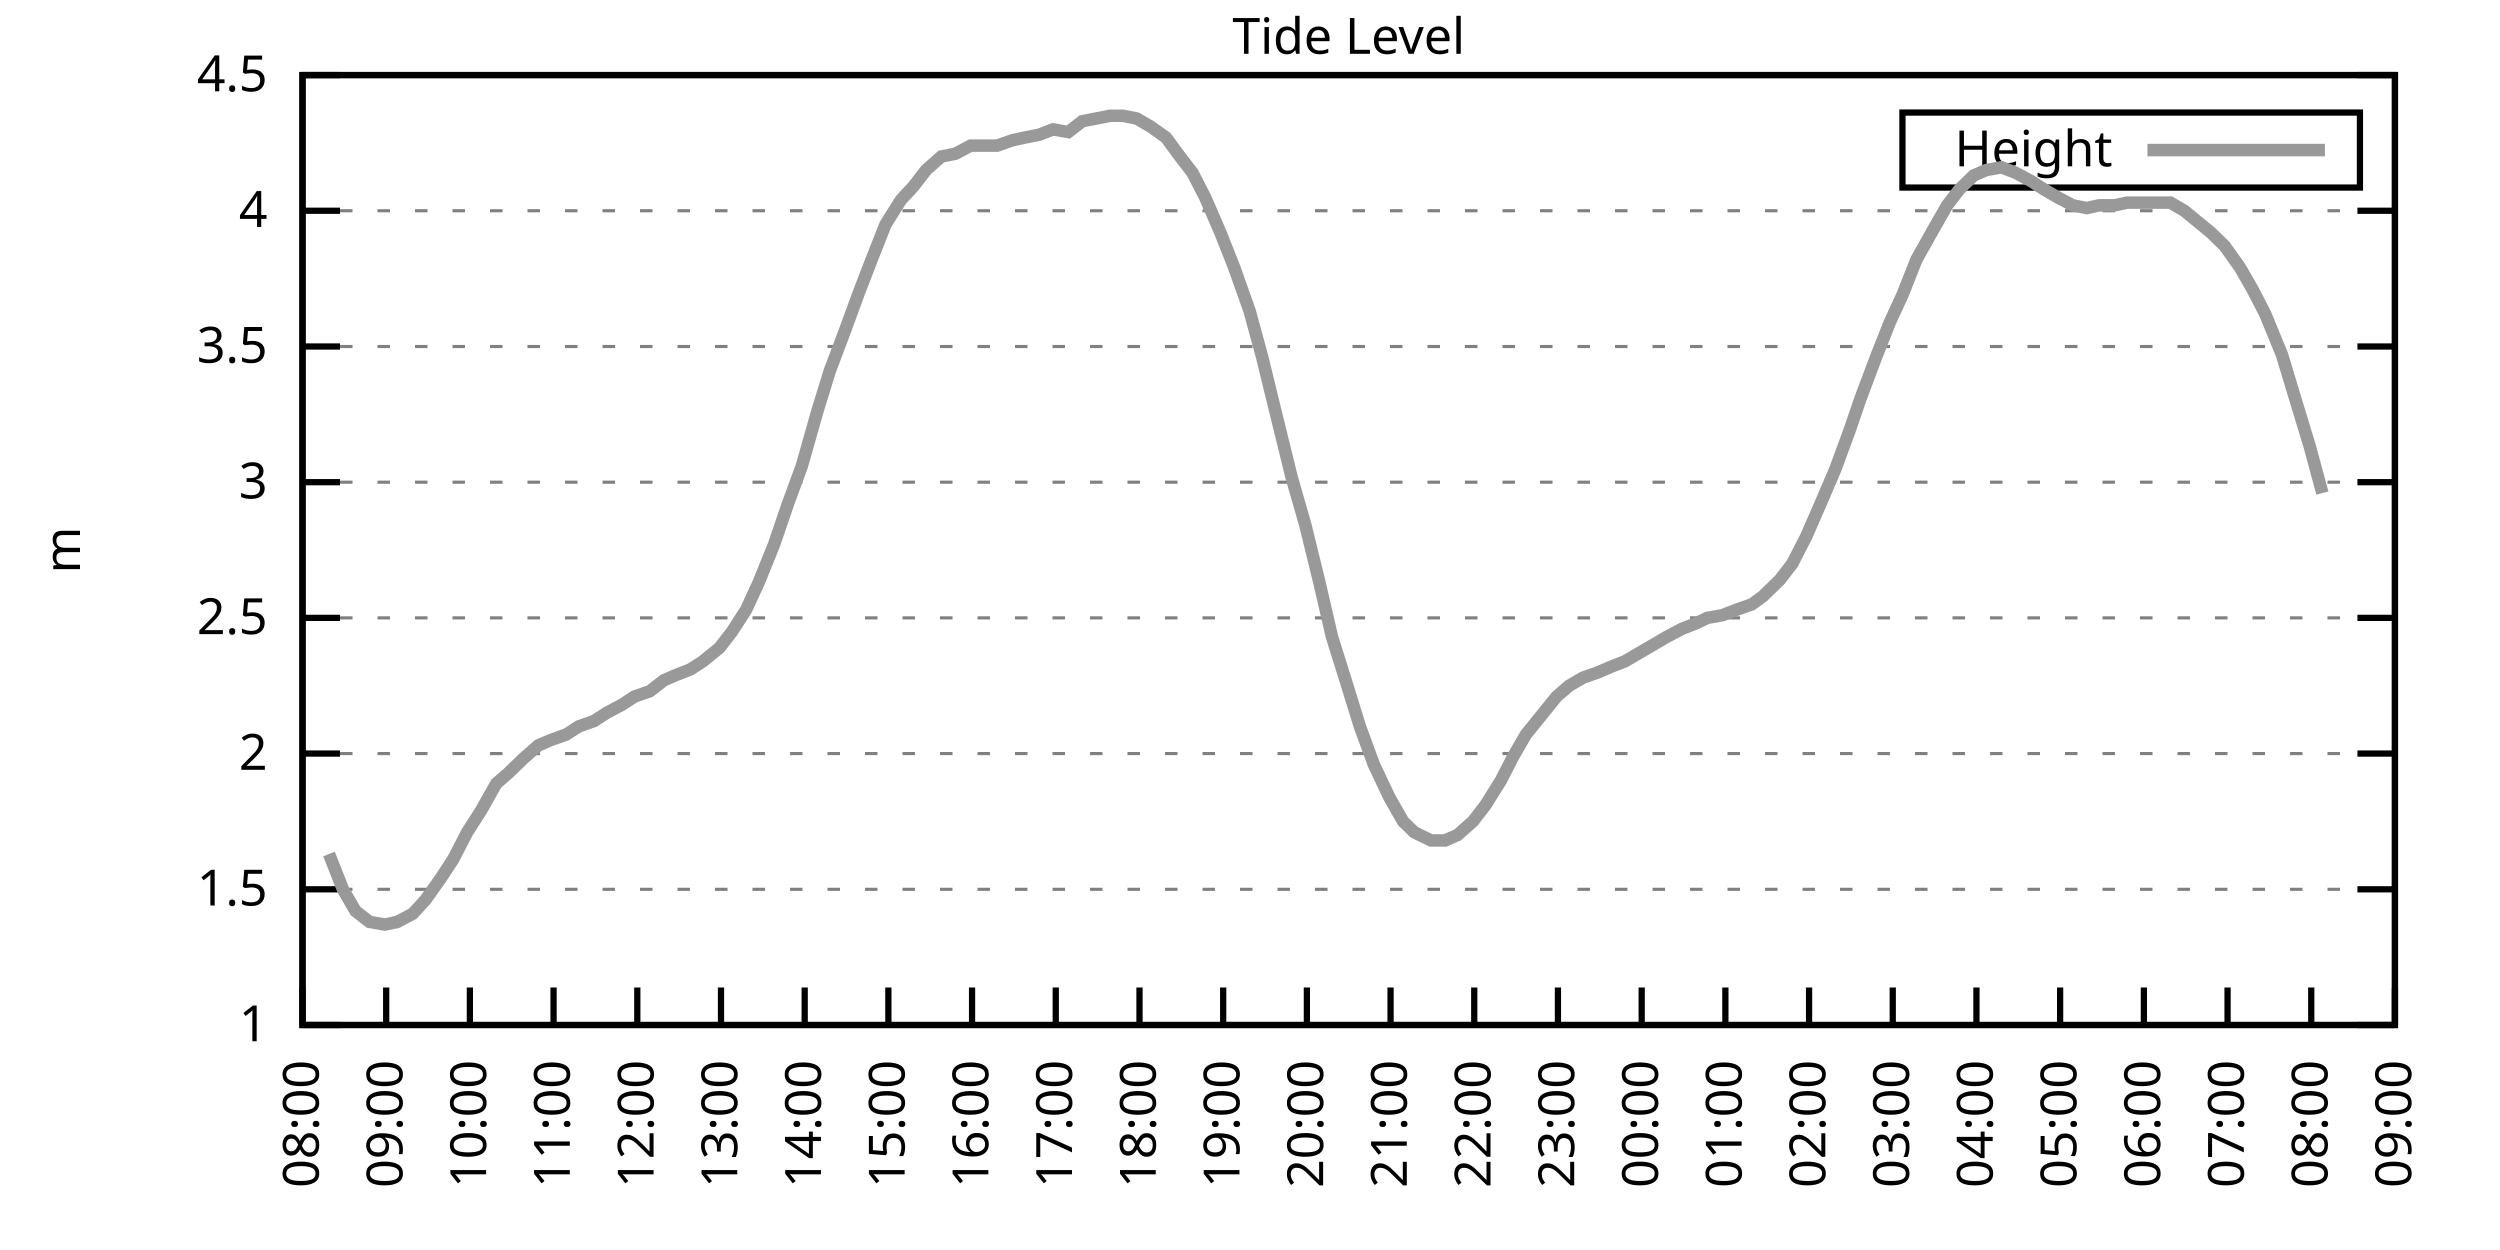
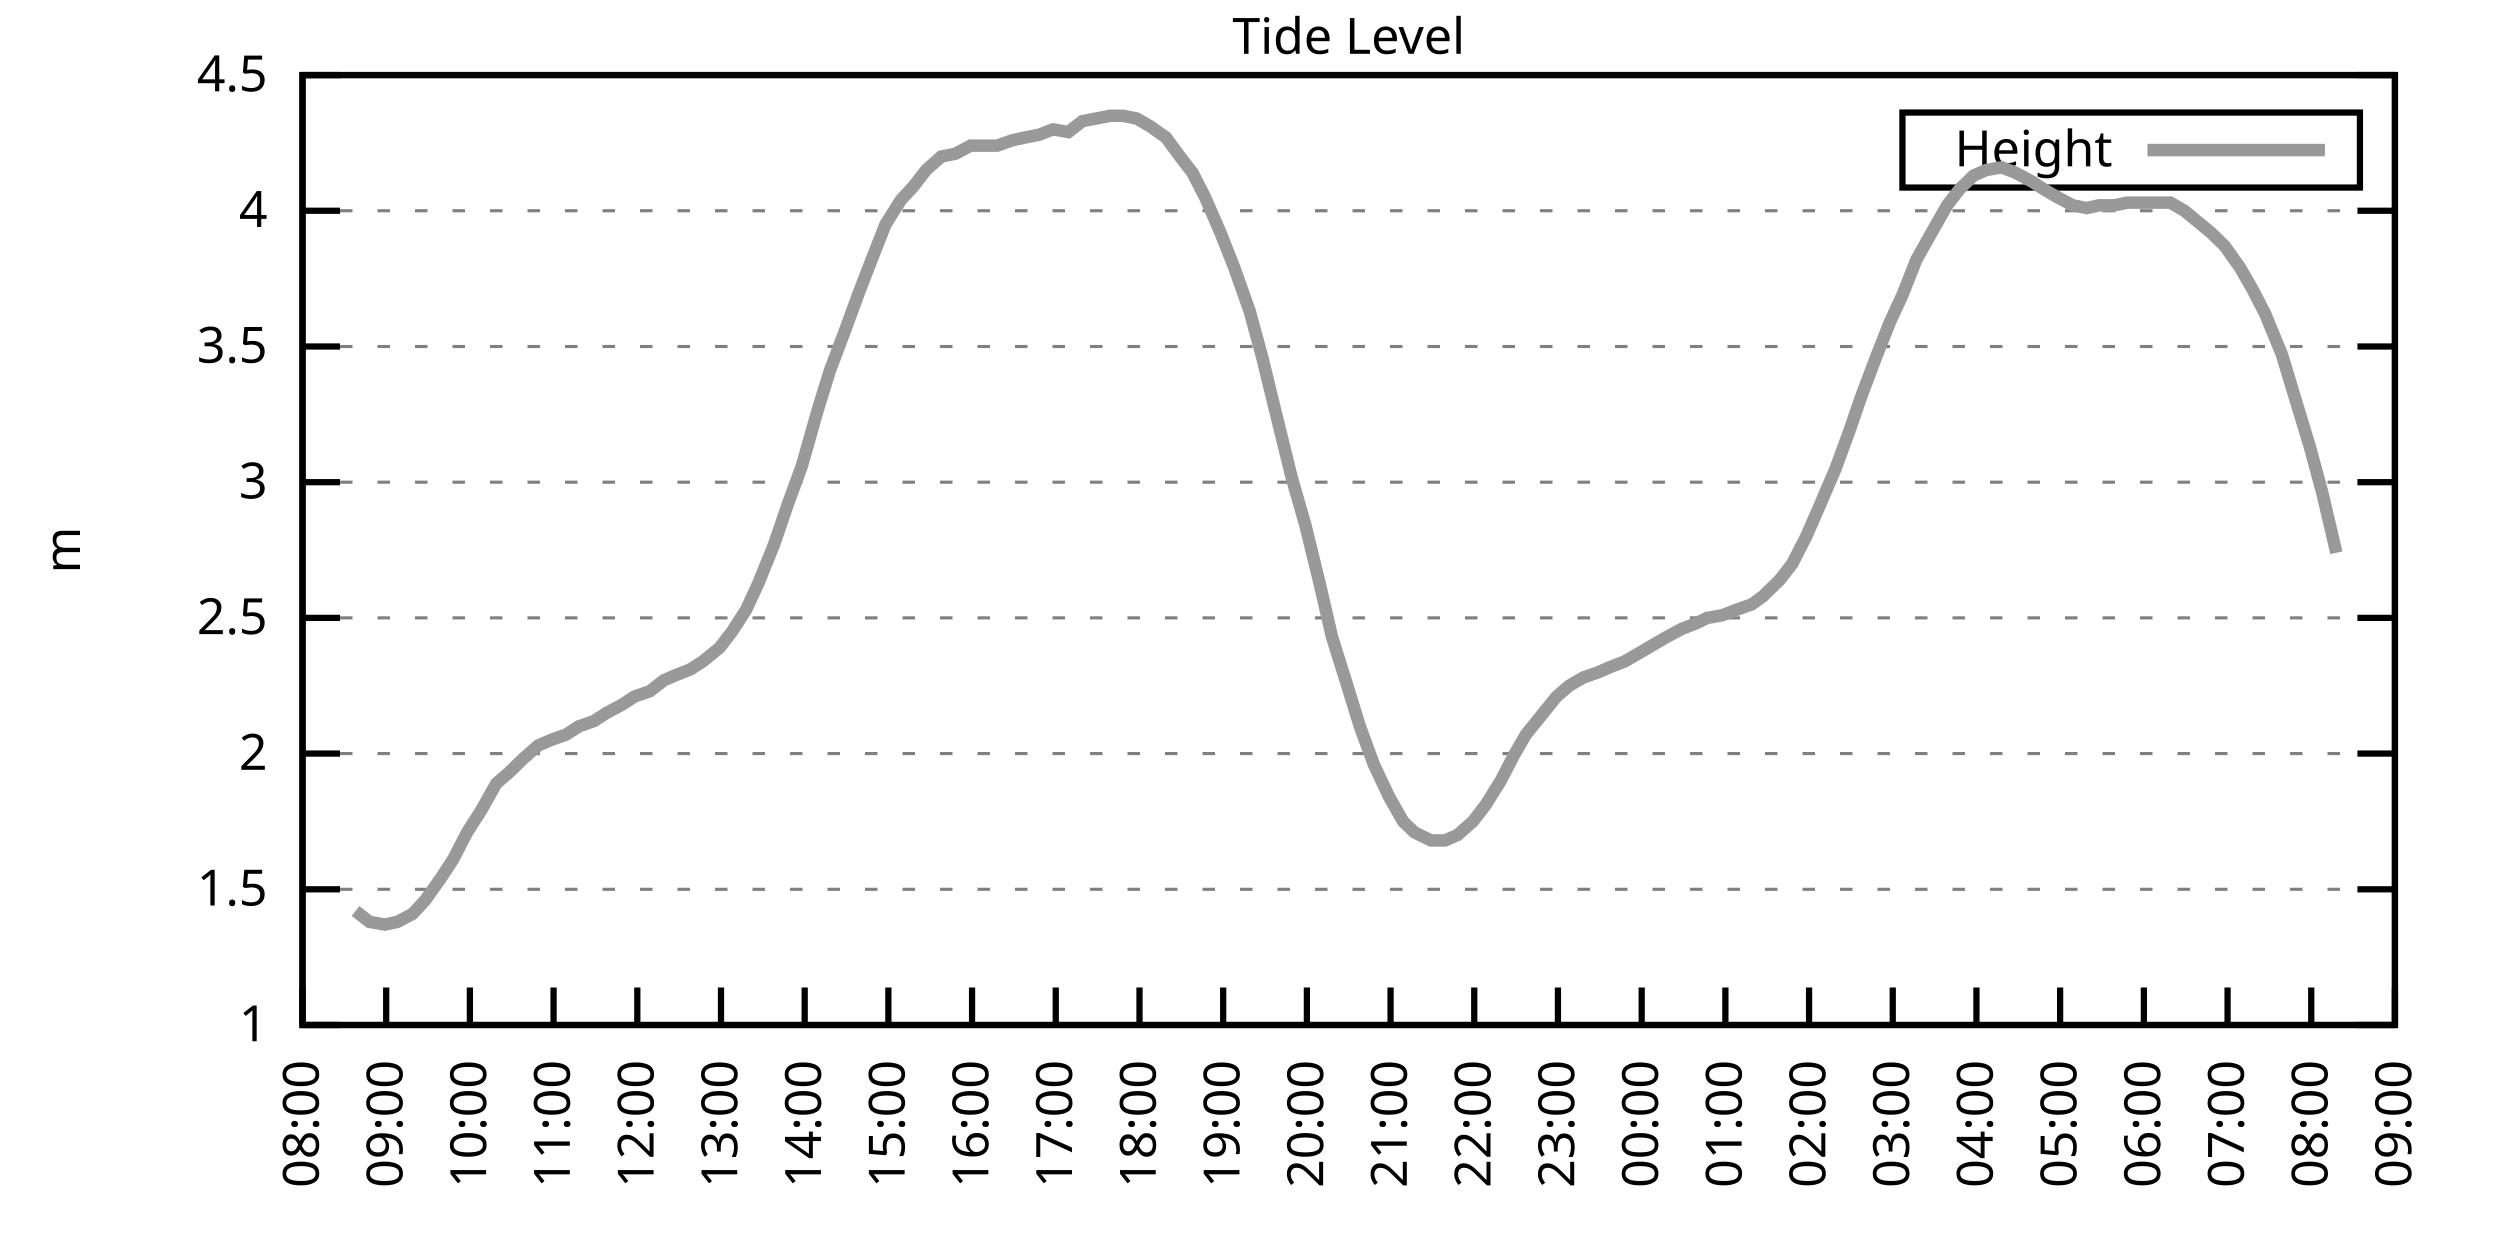
<svg xmlns="http://www.w3.org/2000/svg" xmlns:xlink="http://www.w3.org/1999/xlink" width="400" height="200" viewBox="0 0 400 200">
  <g id="gnuplot_canvas">
    <rect x="0" y="0" width="400" height="200" fill="none" />
    <defs>
      <circle id="gpDot" r="0.5" stroke-width="0.5" stroke="currentColor" />
      <path id="gpPt0" stroke-width="0.333" stroke="currentColor" d="M-1,0 h2 M0,-1 v2" />
      <path id="gpPt1" stroke-width="0.333" stroke="currentColor" d="M-1,-1 L1,1 M1,-1 L-1,1" />
      <path id="gpPt2" stroke-width="0.333" stroke="currentColor" d="M-1,0 L1,0 M0,-1 L0,1 M-1,-1 L1,1 M-1,1 L1,-1" />
      <rect id="gpPt3" stroke-width="0.333" stroke="currentColor" x="-1" y="-1" width="2" height="2" />
      <rect id="gpPt4" stroke-width="0.333" stroke="currentColor" fill="currentColor" x="-1" y="-1" width="2" height="2" />
      <circle id="gpPt5" stroke-width="0.333" stroke="currentColor" cx="0" cy="0" r="1" />
      <use xlink:href="#gpPt5" id="gpPt6" fill="currentColor" stroke="none" />
      <path id="gpPt7" stroke-width="0.333" stroke="currentColor" d="M0,-1.33 L-1.33,0.67 L1.33,0.67 z" />
      <use xlink:href="#gpPt7" id="gpPt8" fill="currentColor" stroke="none" />
      <use xlink:href="#gpPt7" id="gpPt9" stroke="currentColor" transform="rotate(180)" />
      <use xlink:href="#gpPt9" id="gpPt10" fill="currentColor" stroke="none" />
      <use xlink:href="#gpPt3" id="gpPt11" stroke="currentColor" transform="rotate(45)" />
      <use xlink:href="#gpPt11" id="gpPt12" fill="currentColor" stroke="none" />
      <path id="gpPt13" stroke-width="0.333" stroke="currentColor" d="M0,1.330 L1.265,0.411 L0.782,-1.067 L-0.782,-1.076 L-1.265,0.411 z" />
      <use xlink:href="#gpPt13" id="gpPt14" fill="currentColor" stroke="none" />
      <filter id="textbox" filterUnits="objectBoundingBox" x="0" y="0" height="1" width="1">
        <feFlood flood-color="white" flood-opacity="1" result="bgnd" />
        <feComposite in="SourceGraphic" in2="bgnd" operator="atop" />
      </filter>
      <filter id="greybox" filterUnits="objectBoundingBox" x="0" y="0" height="1" width="1">
        <feFlood flood-color="lightgrey" flood-opacity="1" result="grey" />
        <feComposite in="SourceGraphic" in2="grey" operator="atop" />
      </filter>
    </defs>
    <g fill="none" color="white" stroke="currentColor" stroke-width="1.00" stroke-linecap="butt" stroke-linejoin="miter">
</g>
    <g fill="none" color="black" stroke="currentColor" stroke-width="1.00" stroke-linecap="butt" stroke-linejoin="miter">
      <g stroke="none" shape-rendering="crispEdges">
        <polygon fill="rgb(255, 255, 255)" points="48.40,164.00 383.18,164.00 383.18,12.02 48.40,12.02 " />
      </g>
    </g>
    <g fill="none" color="black" stroke="currentColor" stroke-width="1.00" stroke-linecap="butt" stroke-linejoin="miter">
</g>
    <g fill="none" color="black" stroke="black" stroke-width="0.50" stroke-linecap="butt" stroke-linejoin="miter">
</g>
    <g fill="none" color="gray" stroke="currentColor" stroke-width="0.50" stroke-linecap="butt" stroke-linejoin="miter">
      <path stroke="gray" stroke-dasharray="2,4" class="gridline" d="M48.40,164.00 L383.19,164.00  " />
    </g>
    <g fill="none" color="gray" stroke="gray" stroke-width="1.00" stroke-linecap="butt" stroke-linejoin="miter">
</g>
    <g fill="none" color="black" stroke="currentColor" stroke-width="1.00" stroke-linecap="butt" stroke-linejoin="miter">
      <path stroke="black" d="M48.40,164.00 L54.40,164.00 M383.19,164.00 L377.19,164.00  " />
      <g transform="translate(42.80,166.60)" stroke="none" fill="black" font-family="Sans" font-size="8.00" text-anchor="end">
        <text>
          <tspan font-family="Sans"> 1</tspan>
        </text>
      </g>
    </g>
    <g fill="none" color="black" stroke="currentColor" stroke-width="1.00" stroke-linecap="butt" stroke-linejoin="miter">
</g>
    <g fill="none" color="black" stroke="black" stroke-width="0.50" stroke-linecap="butt" stroke-linejoin="miter">
</g>
    <g fill="none" color="gray" stroke="currentColor" stroke-width="0.50" stroke-linecap="butt" stroke-linejoin="miter">
      <path stroke="gray" stroke-dasharray="2,4" class="gridline" d="M48.40,142.29 L383.19,142.29  " />
    </g>
    <g fill="none" color="gray" stroke="gray" stroke-width="1.00" stroke-linecap="butt" stroke-linejoin="miter">
</g>
    <g fill="none" color="black" stroke="currentColor" stroke-width="1.00" stroke-linecap="butt" stroke-linejoin="miter">
      <path stroke="black" d="M48.40,142.29 L54.40,142.29 M383.19,142.29 L377.19,142.29  " />
      <g transform="translate(42.80,144.89)" stroke="none" fill="black" font-family="Sans" font-size="8.00" text-anchor="end">
        <text>
          <tspan font-family="Sans"> 1.5</tspan>
        </text>
      </g>
    </g>
    <g fill="none" color="black" stroke="currentColor" stroke-width="1.00" stroke-linecap="butt" stroke-linejoin="miter">
</g>
    <g fill="none" color="black" stroke="black" stroke-width="0.50" stroke-linecap="butt" stroke-linejoin="miter">
</g>
    <g fill="none" color="gray" stroke="currentColor" stroke-width="0.50" stroke-linecap="butt" stroke-linejoin="miter">
      <path stroke="gray" stroke-dasharray="2,4" class="gridline" d="M48.40,120.57 L383.19,120.57  " />
    </g>
    <g fill="none" color="gray" stroke="gray" stroke-width="1.00" stroke-linecap="butt" stroke-linejoin="miter">
</g>
    <g fill="none" color="black" stroke="currentColor" stroke-width="1.00" stroke-linecap="butt" stroke-linejoin="miter">
      <path stroke="black" d="M48.40,120.57 L54.40,120.57 M383.19,120.57 L377.19,120.57  " />
      <g transform="translate(42.80,123.17)" stroke="none" fill="black" font-family="Sans" font-size="8.00" text-anchor="end">
        <text>
          <tspan font-family="Sans"> 2</tspan>
        </text>
      </g>
    </g>
    <g fill="none" color="black" stroke="currentColor" stroke-width="1.00" stroke-linecap="butt" stroke-linejoin="miter">
</g>
    <g fill="none" color="black" stroke="black" stroke-width="0.50" stroke-linecap="butt" stroke-linejoin="miter">
</g>
    <g fill="none" color="gray" stroke="currentColor" stroke-width="0.50" stroke-linecap="butt" stroke-linejoin="miter">
      <path stroke="gray" stroke-dasharray="2,4" class="gridline" d="M48.40,98.86 L383.19,98.86  " />
    </g>
    <g fill="none" color="gray" stroke="gray" stroke-width="1.00" stroke-linecap="butt" stroke-linejoin="miter">
</g>
    <g fill="none" color="black" stroke="currentColor" stroke-width="1.00" stroke-linecap="butt" stroke-linejoin="miter">
      <path stroke="black" d="M48.40,98.86 L54.40,98.86 M383.19,98.86 L377.19,98.86  " />
      <g transform="translate(42.80,101.46)" stroke="none" fill="black" font-family="Sans" font-size="8.00" text-anchor="end">
        <text>
          <tspan font-family="Sans"> 2.5</tspan>
        </text>
      </g>
    </g>
    <g fill="none" color="black" stroke="currentColor" stroke-width="1.00" stroke-linecap="butt" stroke-linejoin="miter">
</g>
    <g fill="none" color="black" stroke="black" stroke-width="0.50" stroke-linecap="butt" stroke-linejoin="miter">
</g>
    <g fill="none" color="gray" stroke="currentColor" stroke-width="0.50" stroke-linecap="butt" stroke-linejoin="miter">
      <path stroke="gray" stroke-dasharray="2,4" class="gridline" d="M48.40,77.15 L383.19,77.15  " />
    </g>
    <g fill="none" color="gray" stroke="gray" stroke-width="1.00" stroke-linecap="butt" stroke-linejoin="miter">
</g>
    <g fill="none" color="black" stroke="currentColor" stroke-width="1.00" stroke-linecap="butt" stroke-linejoin="miter">
      <path stroke="black" d="M48.40,77.15 L54.40,77.15 M383.19,77.15 L377.19,77.15  " />
      <g transform="translate(42.80,79.75)" stroke="none" fill="black" font-family="Sans" font-size="8.00" text-anchor="end">
        <text>
          <tspan font-family="Sans"> 3</tspan>
        </text>
      </g>
    </g>
    <g fill="none" color="black" stroke="currentColor" stroke-width="1.00" stroke-linecap="butt" stroke-linejoin="miter">
</g>
    <g fill="none" color="black" stroke="black" stroke-width="0.50" stroke-linecap="butt" stroke-linejoin="miter">
</g>
    <g fill="none" color="gray" stroke="currentColor" stroke-width="0.50" stroke-linecap="butt" stroke-linejoin="miter">
      <path stroke="gray" stroke-dasharray="2,4" class="gridline" d="M48.40,55.44 L383.19,55.44  " />
    </g>
    <g fill="none" color="gray" stroke="gray" stroke-width="1.00" stroke-linecap="butt" stroke-linejoin="miter">
</g>
    <g fill="none" color="black" stroke="currentColor" stroke-width="1.00" stroke-linecap="butt" stroke-linejoin="miter">
      <path stroke="black" d="M48.40,55.44 L54.40,55.44 M383.19,55.44 L377.19,55.44  " />
      <g transform="translate(42.80,58.04)" stroke="none" fill="black" font-family="Sans" font-size="8.00" text-anchor="end">
        <text>
          <tspan font-family="Sans"> 3.5</tspan>
        </text>
      </g>
    </g>
    <g fill="none" color="black" stroke="currentColor" stroke-width="1.00" stroke-linecap="butt" stroke-linejoin="miter">
</g>
    <g fill="none" color="black" stroke="black" stroke-width="0.50" stroke-linecap="butt" stroke-linejoin="miter">
</g>
    <g fill="none" color="gray" stroke="currentColor" stroke-width="0.50" stroke-linecap="butt" stroke-linejoin="miter">
      <path stroke="gray" stroke-dasharray="2,4" class="gridline" d="M48.40,33.72 L383.19,33.72  " />
    </g>
    <g fill="none" color="gray" stroke="gray" stroke-width="1.00" stroke-linecap="butt" stroke-linejoin="miter">
</g>
    <g fill="none" color="black" stroke="currentColor" stroke-width="1.00" stroke-linecap="butt" stroke-linejoin="miter">
      <path stroke="black" d="M48.40,33.72 L54.40,33.72 M383.19,33.72 L377.19,33.72  " />
      <g transform="translate(42.80,36.32)" stroke="none" fill="black" font-family="Sans" font-size="8.00" text-anchor="end">
        <text>
          <tspan font-family="Sans"> 4</tspan>
        </text>
      </g>
    </g>
    <g fill="none" color="black" stroke="currentColor" stroke-width="1.00" stroke-linecap="butt" stroke-linejoin="miter">
</g>
    <g fill="none" color="black" stroke="black" stroke-width="0.50" stroke-linecap="butt" stroke-linejoin="miter">
</g>
    <g fill="none" color="gray" stroke="currentColor" stroke-width="0.50" stroke-linecap="butt" stroke-linejoin="miter">
      <path stroke="gray" stroke-dasharray="2,4" class="gridline" d="M48.40,12.01 L383.19,12.01  " />
    </g>
    <g fill="none" color="gray" stroke="gray" stroke-width="1.00" stroke-linecap="butt" stroke-linejoin="miter">
</g>
    <g fill="none" color="black" stroke="currentColor" stroke-width="1.00" stroke-linecap="butt" stroke-linejoin="miter">
      <path stroke="black" d="M48.40,12.01 L54.40,12.01 M383.19,12.01 L377.19,12.01  " />
      <g transform="translate(42.80,14.61)" stroke="none" fill="black" font-family="Sans" font-size="8.00" text-anchor="end">
        <text>
          <tspan font-family="Sans"> 4.5</tspan>
        </text>
      </g>
    </g>
    <g fill="none" color="black" stroke="currentColor" stroke-width="1.00" stroke-linecap="butt" stroke-linejoin="miter">
      <path stroke="black" d="M48.40,164.00 L48.40,158.00  " />
      <g transform="translate(51.00,169.60) rotate(270.00)" stroke="none" fill="black" font-family="Sans" font-size="8.00" text-anchor="end">
        <text>
          <tspan font-family="Sans">08:00</tspan>
        </text>
      </g>
    </g>
    <g fill="none" color="black" stroke="currentColor" stroke-width="1.00" stroke-linecap="butt" stroke-linejoin="miter">
      <path stroke="black" d="M61.79,164.00 L61.79,158.00  " />
      <g transform="translate(64.39,169.60) rotate(270.00)" stroke="none" fill="black" font-family="Sans" font-size="8.00" text-anchor="end">
        <text>
          <tspan font-family="Sans">09:00</tspan>
        </text>
      </g>
    </g>
    <g fill="none" color="black" stroke="currentColor" stroke-width="1.00" stroke-linecap="butt" stroke-linejoin="miter">
      <path stroke="black" d="M75.18,164.00 L75.18,158.00  " />
      <g transform="translate(77.78,169.60) rotate(270.00)" stroke="none" fill="black" font-family="Sans" font-size="8.00" text-anchor="end">
        <text>
          <tspan font-family="Sans">10:00</tspan>
        </text>
      </g>
    </g>
    <g fill="none" color="black" stroke="currentColor" stroke-width="1.00" stroke-linecap="butt" stroke-linejoin="miter">
      <path stroke="black" d="M88.57,164.00 L88.57,158.00  " />
      <g transform="translate(91.17,169.60) rotate(270.00)" stroke="none" fill="black" font-family="Sans" font-size="8.00" text-anchor="end">
        <text>
          <tspan font-family="Sans">11:00</tspan>
        </text>
      </g>
    </g>
    <g fill="none" color="black" stroke="currentColor" stroke-width="1.00" stroke-linecap="butt" stroke-linejoin="miter">
      <path stroke="black" d="M101.97,164.00 L101.97,158.00  " />
      <g transform="translate(104.57,169.60) rotate(270.00)" stroke="none" fill="black" font-family="Sans" font-size="8.00" text-anchor="end">
        <text>
          <tspan font-family="Sans">12:00</tspan>
        </text>
      </g>
    </g>
    <g fill="none" color="black" stroke="currentColor" stroke-width="1.00" stroke-linecap="butt" stroke-linejoin="miter">
      <path stroke="black" d="M115.36,164.00 L115.36,158.00  " />
      <g transform="translate(117.96,169.60) rotate(270.00)" stroke="none" fill="black" font-family="Sans" font-size="8.00" text-anchor="end">
        <text>
          <tspan font-family="Sans">13:00</tspan>
        </text>
      </g>
    </g>
    <g fill="none" color="black" stroke="currentColor" stroke-width="1.00" stroke-linecap="butt" stroke-linejoin="miter">
      <path stroke="black" d="M128.75,164.00 L128.75,158.00  " />
      <g transform="translate(131.35,169.60) rotate(270.00)" stroke="none" fill="black" font-family="Sans" font-size="8.00" text-anchor="end">
        <text>
          <tspan font-family="Sans">14:00</tspan>
        </text>
      </g>
    </g>
    <g fill="none" color="black" stroke="currentColor" stroke-width="1.00" stroke-linecap="butt" stroke-linejoin="miter">
      <path stroke="black" d="M142.14,164.00 L142.14,158.00  " />
      <g transform="translate(144.74,169.60) rotate(270.00)" stroke="none" fill="black" font-family="Sans" font-size="8.00" text-anchor="end">
        <text>
          <tspan font-family="Sans">15:00</tspan>
        </text>
      </g>
    </g>
    <g fill="none" color="black" stroke="currentColor" stroke-width="1.00" stroke-linecap="butt" stroke-linejoin="miter">
      <path stroke="black" d="M155.53,164.00 L155.53,158.00  " />
      <g transform="translate(158.13,169.60) rotate(270.00)" stroke="none" fill="black" font-family="Sans" font-size="8.00" text-anchor="end">
        <text>
          <tspan font-family="Sans">16:00</tspan>
        </text>
      </g>
    </g>
    <g fill="none" color="black" stroke="currentColor" stroke-width="1.00" stroke-linecap="butt" stroke-linejoin="miter">
      <path stroke="black" d="M168.92,164.00 L168.92,158.00  " />
      <g transform="translate(171.52,169.60) rotate(270.00)" stroke="none" fill="black" font-family="Sans" font-size="8.00" text-anchor="end">
        <text>
          <tspan font-family="Sans">17:00</tspan>
        </text>
      </g>
    </g>
    <g fill="none" color="black" stroke="currentColor" stroke-width="1.00" stroke-linecap="butt" stroke-linejoin="miter">
      <path stroke="black" d="M182.32,164.00 L182.32,158.00  " />
      <g transform="translate(184.92,169.60) rotate(270.00)" stroke="none" fill="black" font-family="Sans" font-size="8.00" text-anchor="end">
        <text>
          <tspan font-family="Sans">18:00</tspan>
        </text>
      </g>
    </g>
    <g fill="none" color="black" stroke="currentColor" stroke-width="1.00" stroke-linecap="butt" stroke-linejoin="miter">
      <path stroke="black" d="M195.71,164.00 L195.71,158.00  " />
      <g transform="translate(198.31,169.60) rotate(270.00)" stroke="none" fill="black" font-family="Sans" font-size="8.00" text-anchor="end">
        <text>
          <tspan font-family="Sans">19:00</tspan>
        </text>
      </g>
    </g>
    <g fill="none" color="black" stroke="currentColor" stroke-width="1.00" stroke-linecap="butt" stroke-linejoin="miter">
      <path stroke="black" d="M209.10,164.00 L209.10,158.00  " />
      <g transform="translate(211.70,169.60) rotate(270.00)" stroke="none" fill="black" font-family="Sans" font-size="8.00" text-anchor="end">
        <text>
          <tspan font-family="Sans">20:00</tspan>
        </text>
      </g>
    </g>
    <g fill="none" color="black" stroke="currentColor" stroke-width="1.00" stroke-linecap="butt" stroke-linejoin="miter">
      <path stroke="black" d="M222.49,164.00 L222.49,158.00  " />
      <g transform="translate(225.09,169.60) rotate(270.00)" stroke="none" fill="black" font-family="Sans" font-size="8.00" text-anchor="end">
        <text>
          <tspan font-family="Sans">21:00</tspan>
        </text>
      </g>
    </g>
    <g fill="none" color="black" stroke="currentColor" stroke-width="1.00" stroke-linecap="butt" stroke-linejoin="miter">
      <path stroke="black" d="M235.88,164.00 L235.88,158.00  " />
      <g transform="translate(238.48,169.60) rotate(270.00)" stroke="none" fill="black" font-family="Sans" font-size="8.00" text-anchor="end">
        <text>
          <tspan font-family="Sans">22:00</tspan>
        </text>
      </g>
    </g>
    <g fill="none" color="black" stroke="currentColor" stroke-width="1.00" stroke-linecap="butt" stroke-linejoin="miter">
      <path stroke="black" d="M249.27,164.00 L249.27,158.00  " />
      <g transform="translate(251.87,169.60) rotate(270.00)" stroke="none" fill="black" font-family="Sans" font-size="8.00" text-anchor="end">
        <text>
          <tspan font-family="Sans">23:00</tspan>
        </text>
      </g>
    </g>
    <g fill="none" color="black" stroke="currentColor" stroke-width="1.00" stroke-linecap="butt" stroke-linejoin="miter">
      <path stroke="black" d="M262.67,164.00 L262.67,158.00  " />
      <g transform="translate(265.27,169.60) rotate(270.00)" stroke="none" fill="black" font-family="Sans" font-size="8.00" text-anchor="end">
        <text>
          <tspan font-family="Sans">00:00</tspan>
        </text>
      </g>
    </g>
    <g fill="none" color="black" stroke="currentColor" stroke-width="1.00" stroke-linecap="butt" stroke-linejoin="miter">
      <path stroke="black" d="M276.06,164.00 L276.06,158.00  " />
      <g transform="translate(278.66,169.60) rotate(270.00)" stroke="none" fill="black" font-family="Sans" font-size="8.00" text-anchor="end">
        <text>
          <tspan font-family="Sans">01:00</tspan>
        </text>
      </g>
    </g>
    <g fill="none" color="black" stroke="currentColor" stroke-width="1.00" stroke-linecap="butt" stroke-linejoin="miter">
      <path stroke="black" d="M289.45,164.00 L289.45,158.00  " />
      <g transform="translate(292.05,169.60) rotate(270.00)" stroke="none" fill="black" font-family="Sans" font-size="8.00" text-anchor="end">
        <text>
          <tspan font-family="Sans">02:00</tspan>
        </text>
      </g>
    </g>
    <g fill="none" color="black" stroke="currentColor" stroke-width="1.00" stroke-linecap="butt" stroke-linejoin="miter">
      <path stroke="black" d="M302.84,164.00 L302.84,158.00  " />
      <g transform="translate(305.44,169.60) rotate(270.00)" stroke="none" fill="black" font-family="Sans" font-size="8.00" text-anchor="end">
        <text>
          <tspan font-family="Sans">03:00</tspan>
        </text>
      </g>
    </g>
    <g fill="none" color="black" stroke="currentColor" stroke-width="1.00" stroke-linecap="butt" stroke-linejoin="miter">
      <path stroke="black" d="M316.23,164.00 L316.23,158.00  " />
      <g transform="translate(318.83,169.60) rotate(270.00)" stroke="none" fill="black" font-family="Sans" font-size="8.00" text-anchor="end">
        <text>
          <tspan font-family="Sans">04:00</tspan>
        </text>
      </g>
    </g>
    <g fill="none" color="black" stroke="currentColor" stroke-width="1.00" stroke-linecap="butt" stroke-linejoin="miter">
      <path stroke="black" d="M329.62,164.00 L329.62,158.00  " />
      <g transform="translate(332.22,169.60) rotate(270.00)" stroke="none" fill="black" font-family="Sans" font-size="8.00" text-anchor="end">
        <text>
          <tspan font-family="Sans">05:00</tspan>
        </text>
      </g>
    </g>
    <g fill="none" color="black" stroke="currentColor" stroke-width="1.00" stroke-linecap="butt" stroke-linejoin="miter">
      <path stroke="black" d="M343.02,164.00 L343.02,158.00  " />
      <g transform="translate(345.62,169.60) rotate(270.00)" stroke="none" fill="black" font-family="Sans" font-size="8.00" text-anchor="end">
        <text>
          <tspan font-family="Sans">06:00</tspan>
        </text>
      </g>
    </g>
    <g fill="none" color="black" stroke="currentColor" stroke-width="1.00" stroke-linecap="butt" stroke-linejoin="miter">
      <path stroke="black" d="M356.41,164.00 L356.41,158.00  " />
      <g transform="translate(359.01,169.60) rotate(270.00)" stroke="none" fill="black" font-family="Sans" font-size="8.00" text-anchor="end">
        <text>
          <tspan font-family="Sans">07:00</tspan>
        </text>
      </g>
    </g>
    <g fill="none" color="black" stroke="currentColor" stroke-width="1.00" stroke-linecap="butt" stroke-linejoin="miter">
      <path stroke="black" d="M369.80,164.00 L369.80,158.00  " />
      <g transform="translate(372.40,169.60) rotate(270.00)" stroke="none" fill="black" font-family="Sans" font-size="8.00" text-anchor="end">
        <text>
          <tspan font-family="Sans">08:00</tspan>
        </text>
      </g>
    </g>
    <g fill="none" color="black" stroke="currentColor" stroke-width="1.00" stroke-linecap="butt" stroke-linejoin="miter">
      <path stroke="black" d="M383.19,164.00 L383.19,158.00  " />
      <g transform="translate(385.79,169.60) rotate(270.00)" stroke="none" fill="black" font-family="Sans" font-size="8.00" text-anchor="end">
        <text>
          <tspan font-family="Sans">09:00</tspan>
        </text>
      </g>
    </g>
    <g fill="none" color="black" stroke="currentColor" stroke-width="1.00" stroke-linecap="butt" stroke-linejoin="miter">
</g>
    <g fill="none" color="black" stroke="currentColor" stroke-width="1.00" stroke-linecap="butt" stroke-linejoin="miter">
      <path stroke="black" d="M48.40,12.01 L48.40,164.00 L383.19,164.00 L383.19,12.01 L48.40,12.01 Z  " />
    </g>
    <g fill="none" color="black" stroke="currentColor" stroke-width="1.00" stroke-linecap="butt" stroke-linejoin="miter">
</g>
    <g fill="none" color="black" stroke="currentColor" stroke-width="1.00" stroke-linecap="butt" stroke-linejoin="miter">
      <path stroke="black" d="M304.39,30.01 L304.39,18.01 L377.59,18.01 L377.59,30.01 L304.39,30.01 Z  " />
    </g>
    <g id="Tide_level_plot_1">
      <g fill="none" color="white" stroke="black" stroke-width="2.00" stroke-linecap="butt" stroke-linejoin="miter">
</g>
      <g fill="none" color="black" stroke="currentColor" stroke-width="2.00" stroke-linecap="butt" stroke-linejoin="miter">
        <g transform="translate(337.99,26.61)" stroke="none" fill="black" font-family="Sans" font-size="8.00" text-anchor="end">
          <text>
            <tspan font-family="Sans">Height</tspan>
          </text>
        </g>
      </g>
      <g fill="none" color="black" stroke="currentColor" stroke-width="2.00" stroke-linecap="butt" stroke-linejoin="miter">
-         <path stroke="rgb(153, 153, 153)" d="M343.59,24.01 L371.99,24.01 M52.64,136.64 L54.87,142.29 L56.88,145.76 L59.11,147.50 L61.57,147.93 L63.58,147.50   L66.03,146.20 L68.04,144.02 L70.50,140.55 L72.50,137.51 L74.74,133.17 L76.97,129.69 L79.42,125.35 L81.43,123.61   L83.66,121.44 L86.12,119.27 L88.13,118.40 L90.58,117.53 L92.59,116.23 L95.05,115.36 L97.06,114.06 L99.51,112.76   L101.52,111.45 L103.98,110.59 L106.21,108.85 L108.22,107.98 L110.45,107.11 L112.46,105.81 L115.13,103.64 L117.14,101.03   L119.38,97.56 L121.38,93.22 L123.84,87.14 L126.07,80.62 L128.30,74.54 L130.76,65.86 L132.77,59.34 L135.22,52.83   L137.45,46.75 L139.46,41.54 L141.69,35.89 L144.15,31.99 L146.16,29.81 L148.17,27.21 L150.62,25.04 L152.85,24.60   L155.31,23.30 L157.32,23.30 L159.55,23.30 L162.01,22.43 L164.01,22.00 L166.25,21.56 L168.48,20.70 L170.93,21.13   L173.17,19.39 L175.40,18.96 L177.63,18.52 L179.64,18.52 L181.87,18.96 L184.10,20.26 L186.56,22.00 L188.79,25.04   L190.80,27.64 L192.81,31.55 L195.26,37.20 L197.49,42.84 L199.95,49.79 L201.96,57.17 L203.97,65.42 L206.64,76.28   L208.88,84.10 L211.11,93.22 L213.12,101.90 L215.57,109.72 L217.58,116.23 L219.81,122.31 L222.27,127.52 L224.50,131.43   L226.29,133.17 L228.96,134.47 L231.20,134.47 L233.20,133.60 L235.66,131.43 L237.67,128.83 L240.12,124.92 L242.13,121.01   L244.14,117.53 L246.60,114.49 L249.05,111.45 L251.06,109.72 L253.29,108.42 L255.75,107.55 L257.76,106.68 L259.99,105.81   L262.22,104.51 L264.45,103.20 L266.68,101.90 L269.14,100.60 L271.37,99.73 L273.16,98.86 L275.61,98.43 L277.84,97.56   L280.30,96.69 L282.08,95.39 L284.76,92.78 L286.77,90.18 L289.00,85.83 L291.46,80.19 L293.69,74.98 L295.92,68.90   L297.71,63.69 L300.16,57.17 L302.39,51.53 L304.40,47.18 L306.63,41.54 L309.31,36.76 L311.54,32.85 L313.55,30.25   L315.79,28.08 L317.79,27.21 L320.25,26.77 L322.48,27.64 L324.94,28.95 L326.95,30.25 L329.18,31.55 L331.63,32.85   L333.86,33.29 L335.87,32.85 L338.33,32.85 L340.34,32.42 L342.79,32.42 L344.80,32.42 L347.26,32.42 L349.49,33.72   L353.73,37.20 L355.96,39.37 L358.42,42.84 L360.42,46.32 L362.43,50.22 L365.11,56.74 L367.34,64.12 L369.58,71.50   L371.58,78.89  " />
+         <path stroke="rgb(153, 153, 153)" d="M343.59,24.01 L371.99,24.01 M56.88,145.76 L59.11,147.50 L61.57,147.93 L63.58,147.50 L66.03,146.20 L68.04,144.02   L70.50,140.55 L72.50,137.51 L74.74,133.17 L76.97,129.69 L79.42,125.35 L81.43,123.61 L83.66,121.44 L86.12,119.27   L88.13,118.40 L90.58,117.53 L92.59,116.23 L95.05,115.36 L97.06,114.06 L99.51,112.76 L101.52,111.45 L103.98,110.59   L106.21,108.85 L108.22,107.98 L110.45,107.11 L112.46,105.81 L115.13,103.64 L117.14,101.03 L119.38,97.56 L121.38,93.22   L123.84,87.14 L126.07,80.62 L128.30,74.54 L130.76,65.86 L132.77,59.34 L135.22,52.83 L137.45,46.75 L139.46,41.54   L141.69,35.89 L144.15,31.99 L146.16,29.81 L148.17,27.21 L150.62,25.04 L152.85,24.60 L155.31,23.30 L157.32,23.30   L159.55,23.30 L162.01,22.43 L164.01,22.00 L166.25,21.56 L168.48,20.70 L170.93,21.13 L173.17,19.39 L175.40,18.96   L177.63,18.52 L179.64,18.52 L181.87,18.96 L184.10,20.26 L186.56,22.00 L188.79,25.04 L190.80,27.64 L192.81,31.55   L195.26,37.20 L197.49,42.84 L199.95,49.79 L201.96,57.17 L203.97,65.42 L206.64,76.28 L208.88,84.10 L211.11,93.22   L213.12,101.90 L215.57,109.72 L217.58,116.23 L219.81,122.31 L222.27,127.52 L224.50,131.43 L226.29,133.17 L228.96,134.47   L231.20,134.47 L233.20,133.60 L235.66,131.43 L237.67,128.83 L240.12,124.92 L242.13,121.01 L244.14,117.53 L246.60,114.49   L249.05,111.45 L251.06,109.72 L253.29,108.42 L255.75,107.55 L257.76,106.68 L259.99,105.81 L262.22,104.51 L264.45,103.20   L266.68,101.90 L269.14,100.60 L271.37,99.73 L273.16,98.86 L275.61,98.43 L277.84,97.56 L280.30,96.69 L282.08,95.39   L284.76,92.78 L286.77,90.18 L289.00,85.83 L291.46,80.19 L293.69,74.98 L295.92,68.90 L297.71,63.69 L300.16,57.17   L302.39,51.53 L304.40,47.18 L306.63,41.54 L309.31,36.76 L311.54,32.85 L313.55,30.25 L315.79,28.08 L317.79,27.21   L320.25,26.77 L322.48,27.64 L324.94,28.95 L326.95,30.25 L329.18,31.55 L331.63,32.85 L333.86,33.29 L335.87,32.85   L338.33,32.85 L340.34,32.42 L342.79,32.42 L344.80,32.42 L347.26,32.42 L349.49,33.72 L353.73,37.20 L355.96,39.37   L358.42,42.84 L360.42,46.32 L362.43,50.22 L365.11,56.74 L367.34,64.12 L369.58,71.50 L371.58,78.89 L373.82,88.44    " />
      </g>
    </g>
    <g fill="none" color="black" stroke="currentColor" stroke-width="2.00" stroke-linecap="butt" stroke-linejoin="miter">
</g>
    <g fill="none" color="black" stroke="black" stroke-width="1.00" stroke-linecap="butt" stroke-linejoin="miter">
</g>
    <g fill="none" color="black" stroke="currentColor" stroke-width="1.00" stroke-linecap="butt" stroke-linejoin="miter">
      <path stroke="black" d="M48.40,12.01 L48.40,164.00 L383.19,164.00 L383.19,12.01 L48.40,12.01 Z  " />
      <g transform="translate(12.80,88.01) rotate(270.00)" stroke="none" fill="black" font-family="Sans" font-size="8.00" text-anchor="middle">
        <text>
          <tspan font-family="Sans">m</tspan>
        </text>
      </g>
    </g>
    <g fill="none" color="black" stroke="currentColor" stroke-width="1.00" stroke-linecap="butt" stroke-linejoin="miter">
</g>
    <g fill="none" color="black" stroke="currentColor" stroke-width="1.00" stroke-linecap="butt" stroke-linejoin="miter">
      <g transform="translate(215.79,8.61)" stroke="none" fill="black" font-family="Sans" font-size="8.00" text-anchor="middle">
        <text>
          <tspan font-family="Sans">Tide Level</tspan>
        </text>
      </g>
    </g>
    <g fill="none" color="black" stroke="currentColor" stroke-width="1.00" stroke-linecap="butt" stroke-linejoin="miter">
</g>
  </g>
</svg>
